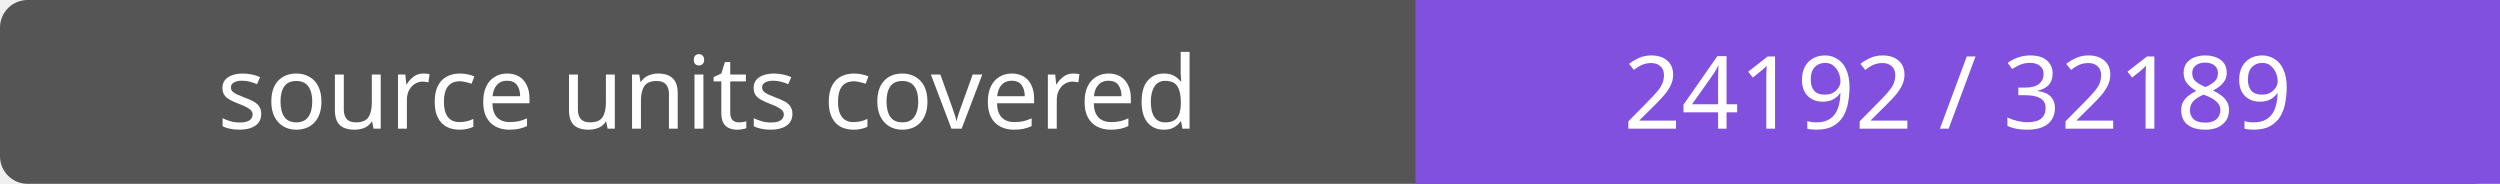
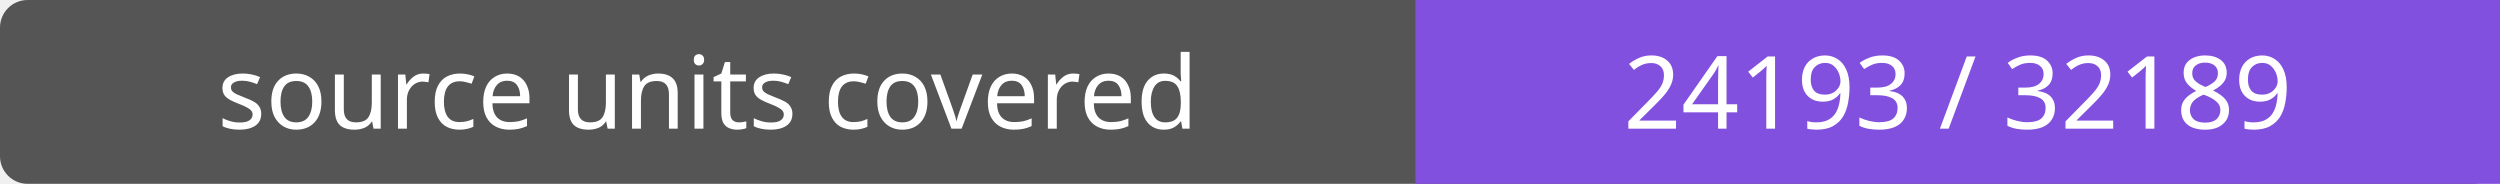
- <svg xmlns="http://www.w3.org/2000/svg" width="272" height="20" role="img" aria-label="source units covered: 24192 / 32189">
+ <svg xmlns="http://www.w3.org/2000/svg" width="272" height="20" role="img" aria-label="source units covered: 24193 / 32189">
  <rect width="272" height="20" rx="3" fill="#555" />
  <path fill="#8250df" d="M154 0h118v20H154z" />
  <g fill="#fff" text-anchor="middle" font-family="Verdana,sans-serif" font-size="11">
    <text x="77.0" y="14">source units covered</text>
-     <text x="213.0" y="14">24192 / 32189</text>
+     <text x="213.0" y="14">24193 / 32189</text>
  </g>
</svg>
